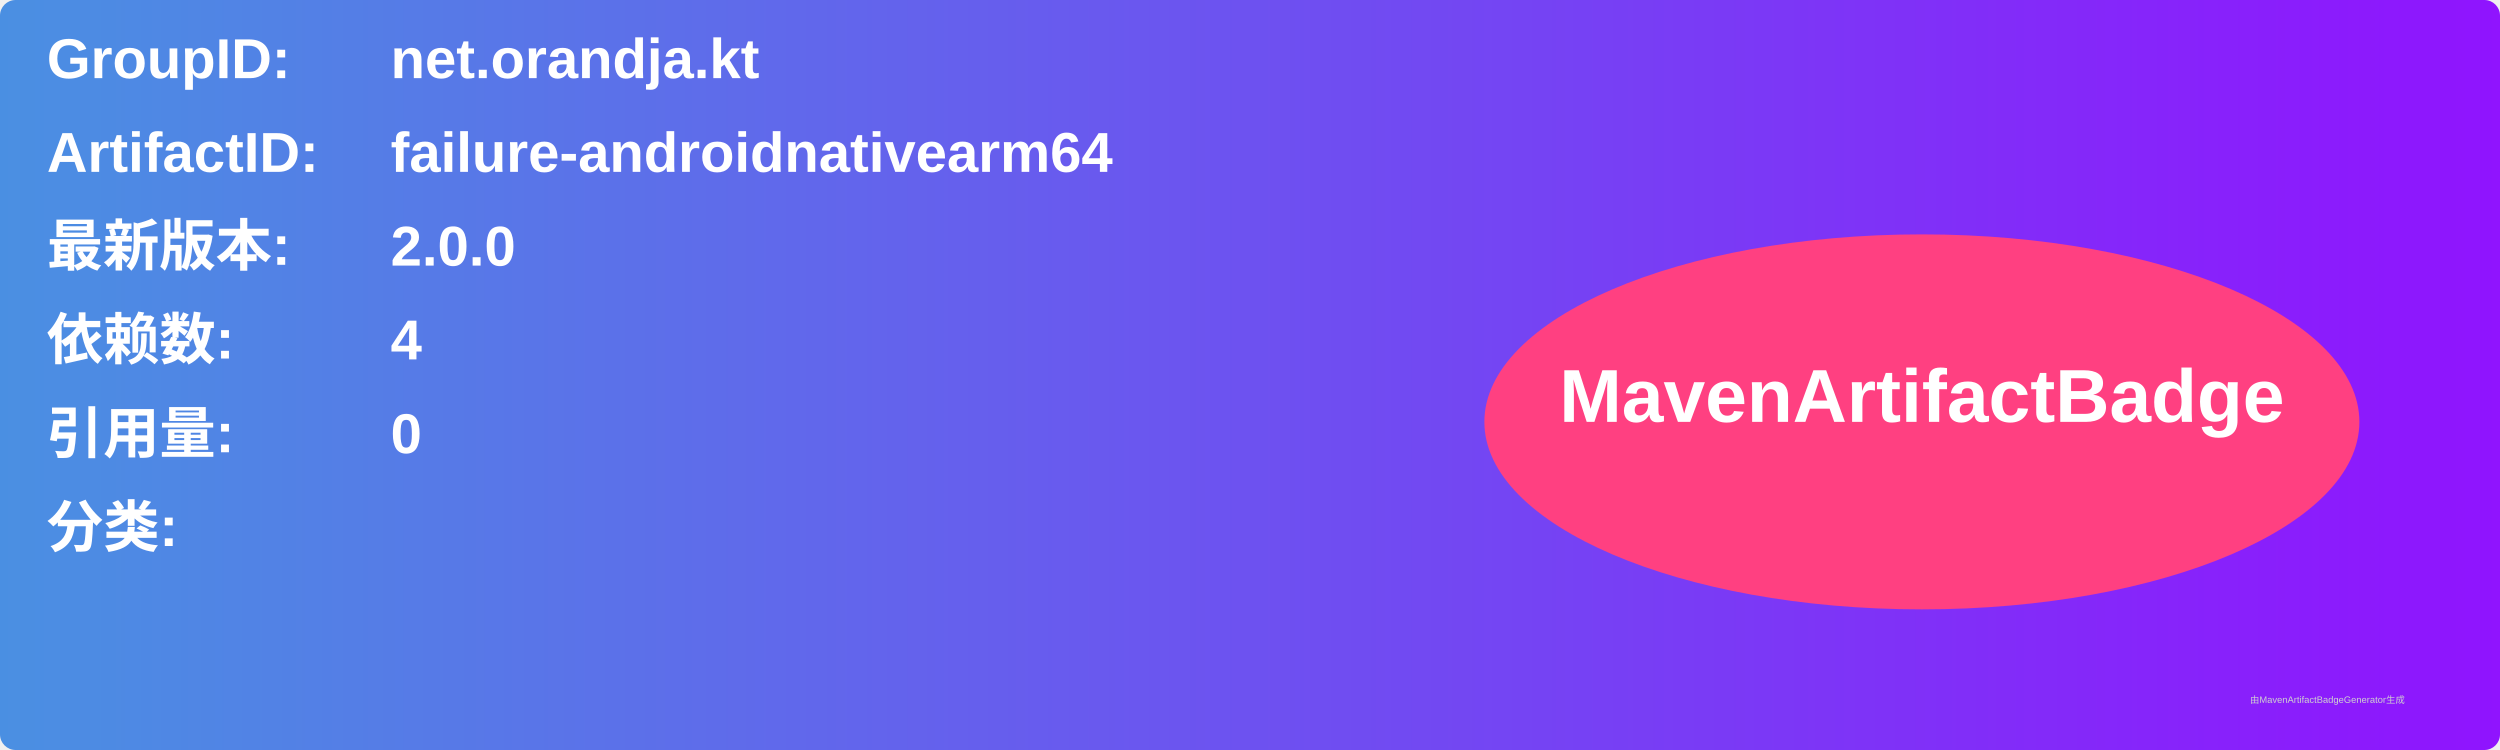
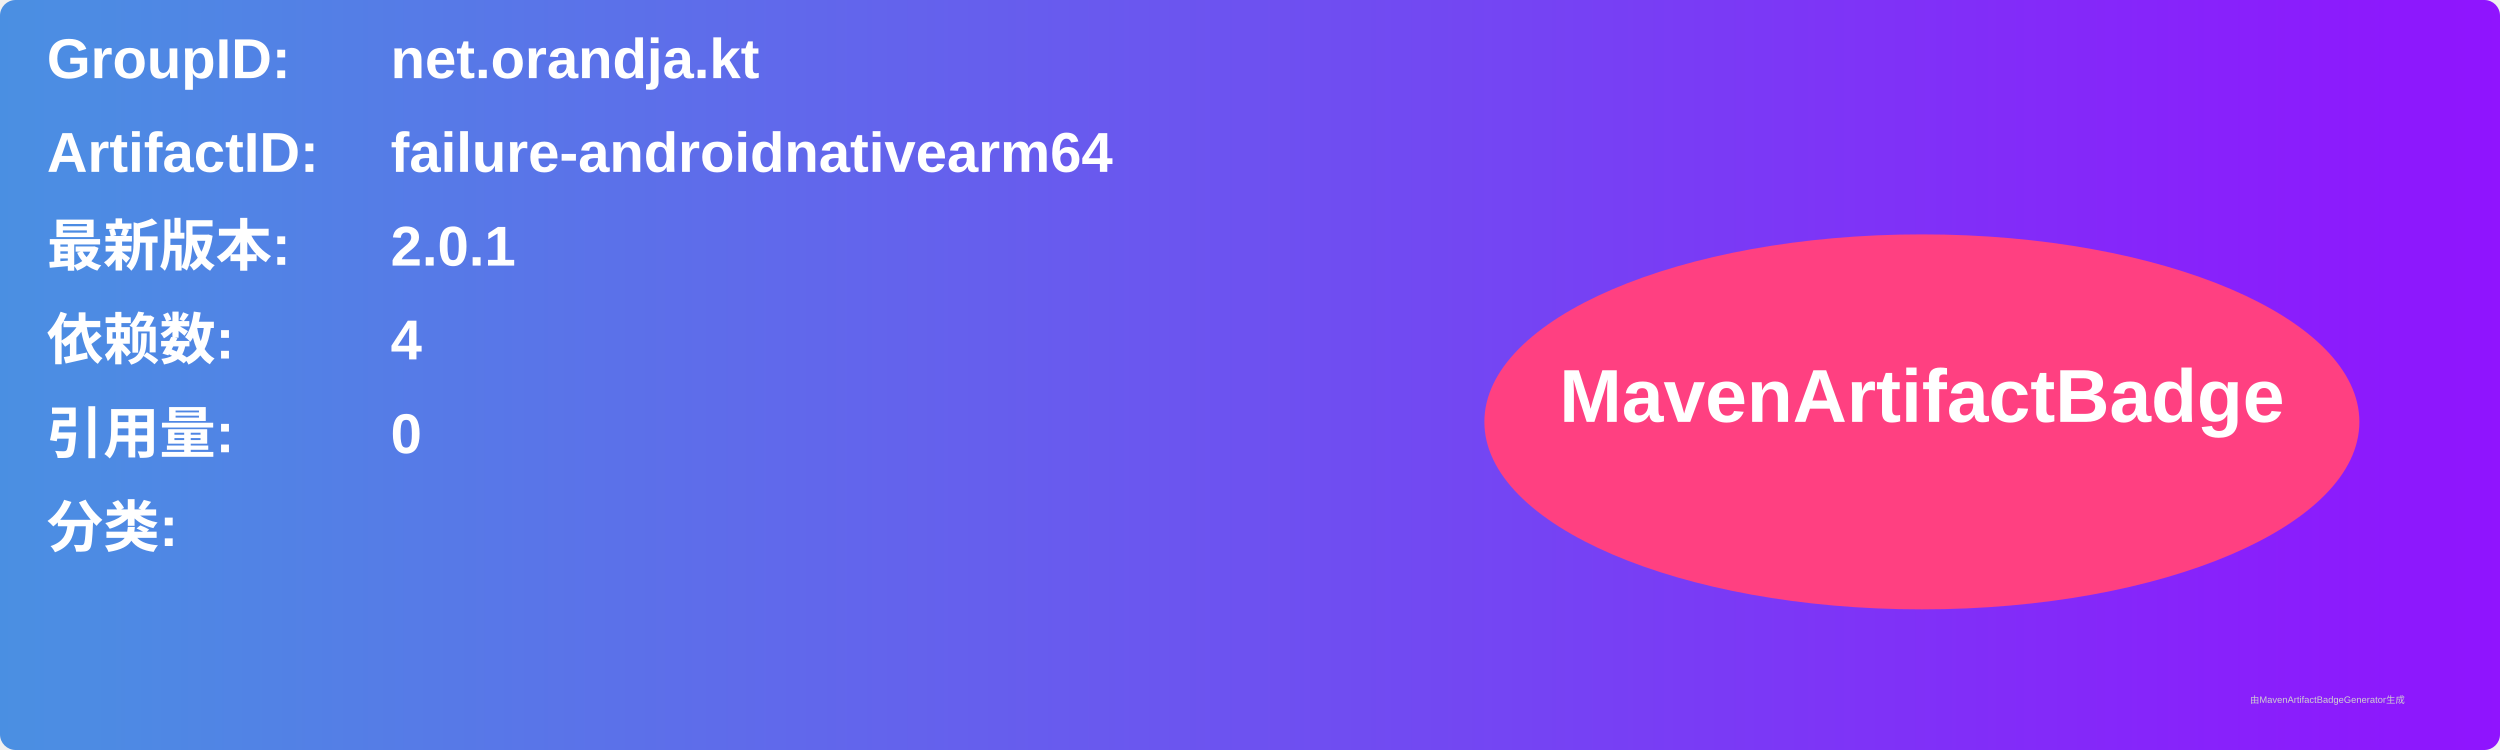
<svg xmlns="http://www.w3.org/2000/svg" width="800" height="240" viewBox="0 0 800 240">
  <linearGradient id="grad" x1="0%" y1="0%" x2="100%" y2="0%">
    <stop offset="0%" stop-color="#4a90e2" />
    <stop offset="100%" stop-color="#9013fe" />
  </linearGradient>
  <rect width="100%" height="100%" rx="5" ry="5" fill="url(#grad)" />
  <g transform="translate(15, 15)">
    <text x="0" y="10" font-family="Arial" font-size="18" fill="white" font-weight="bold" width="260">GroupID:</text>
    <text x="110" y="10" font-family="Arial" font-size="18" fill="white" font-weight="bold" width="460">net.orandja.kt</text>
    <text x="0" y="40" font-family="Arial" font-size="18" fill="white" font-weight="bold" width="260">ArtifactID:</text>
    <text x="110" y="40" font-family="Arial" font-size="18" fill="white" font-weight="bold" width="460">failure-androidnativearm64</text>
    <text x="0" y="70" font-family="Arial" font-size="18" fill="white" font-weight="bold">最新版本:</text>
    <text x="110" y="70" font-family="Arial" font-size="18" fill="white" font-weight="bold">
-       <tspan font-weight="bold">2.0.0</tspan>
+       <tspan font-weight="bold">2.0.1</tspan>
    </text>
    <text x="0" y="100" font-family="Arial" font-size="18" fill="white" font-weight="bold">依赖数: </text>
    <text x="110" y="100" font-family="Arial" font-size="18" fill="white">
      <tspan font-weight="bold">4</tspan>
    </text>
    <text x="0" y="130" font-family="Arial" font-size="18" fill="white" font-weight="bold">引用量: </text>
    <text x="110" y="130" font-family="Arial" font-size="18" fill="white">
      <tspan font-weight="bold">0</tspan>
    </text>
    <text x="0" y="160" font-family="Arial" font-size="18" fill="white" font-weight="bold">分类:</text>
    <text x="10" y="190" font-family="Arial" font-size="10" fill="white">
      <tspan font-weight="bold" />
    </text>
    <ellipse cx="600" cy="120" rx="140" ry="60" fill="#ff4081" />
    <text x="600" y="120" text-anchor="middle" font-family="Arial" font-size="24" fill="white" font-weight="bold">MavenArtifactBadge</text>
  </g>
  <text x="720" y="225" font-family="Arial" font-size="3" fill="#d0d0d0">由MavenArtifactBadgeGenerator生成</text>
</svg>
